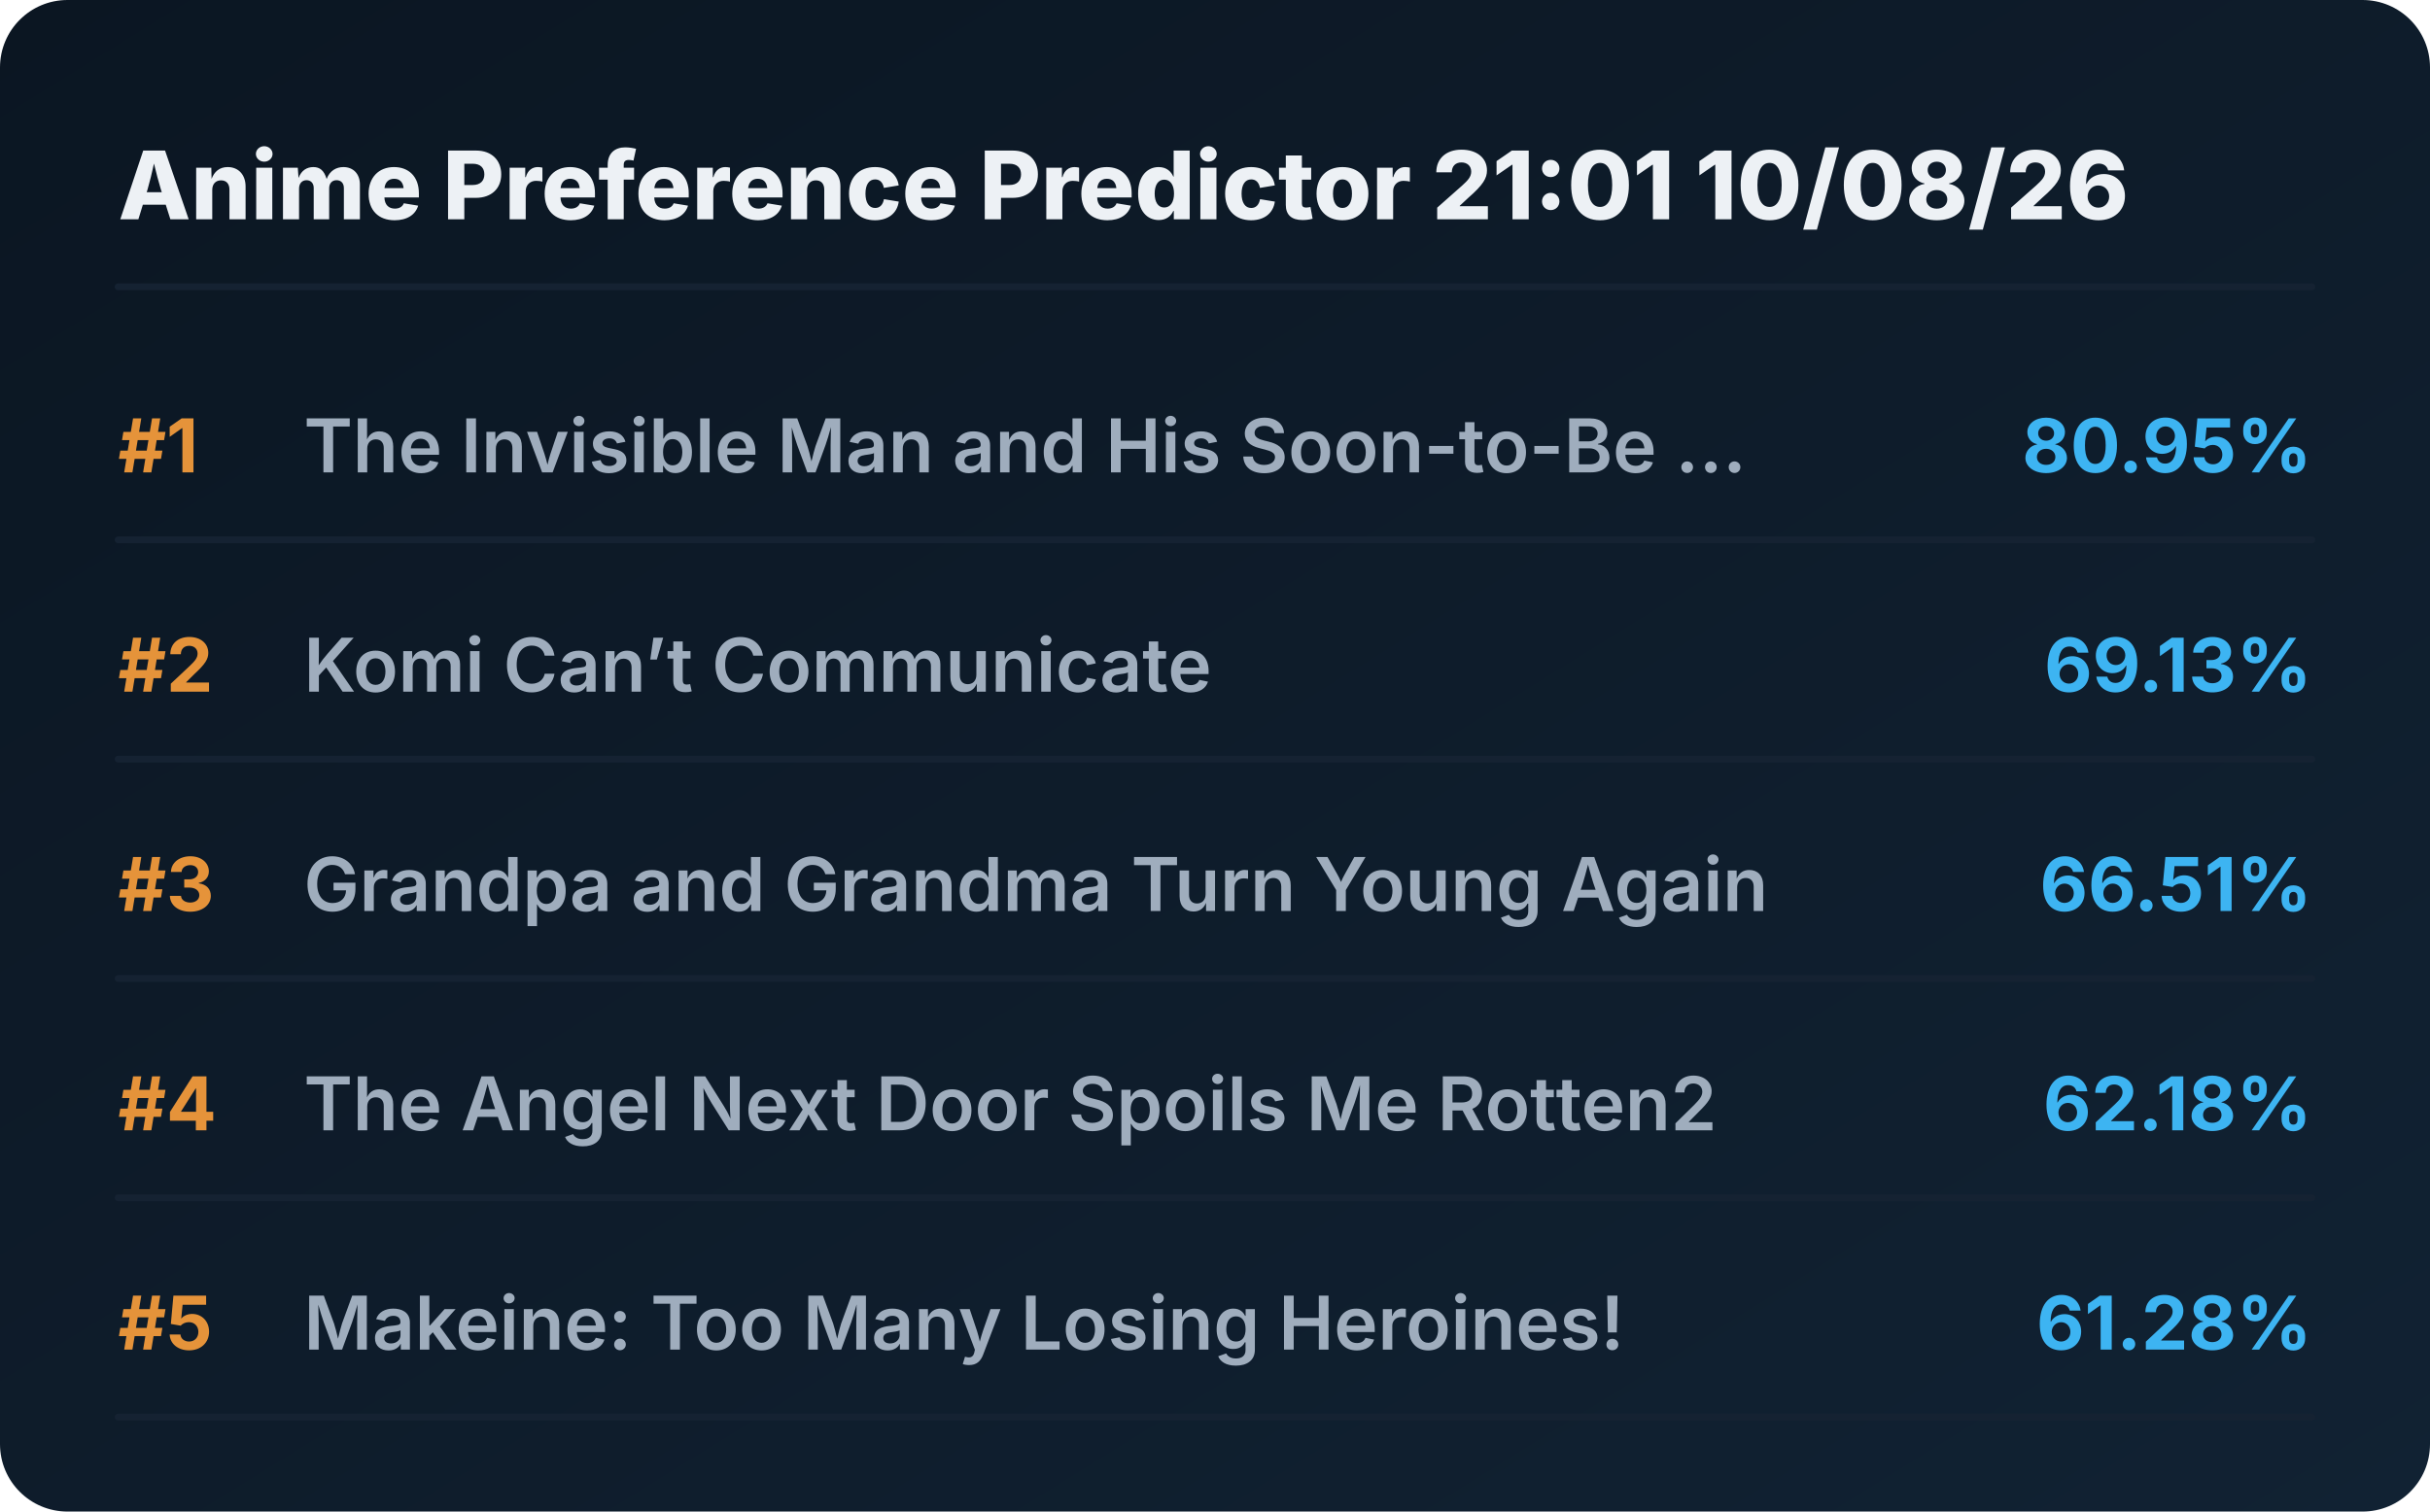
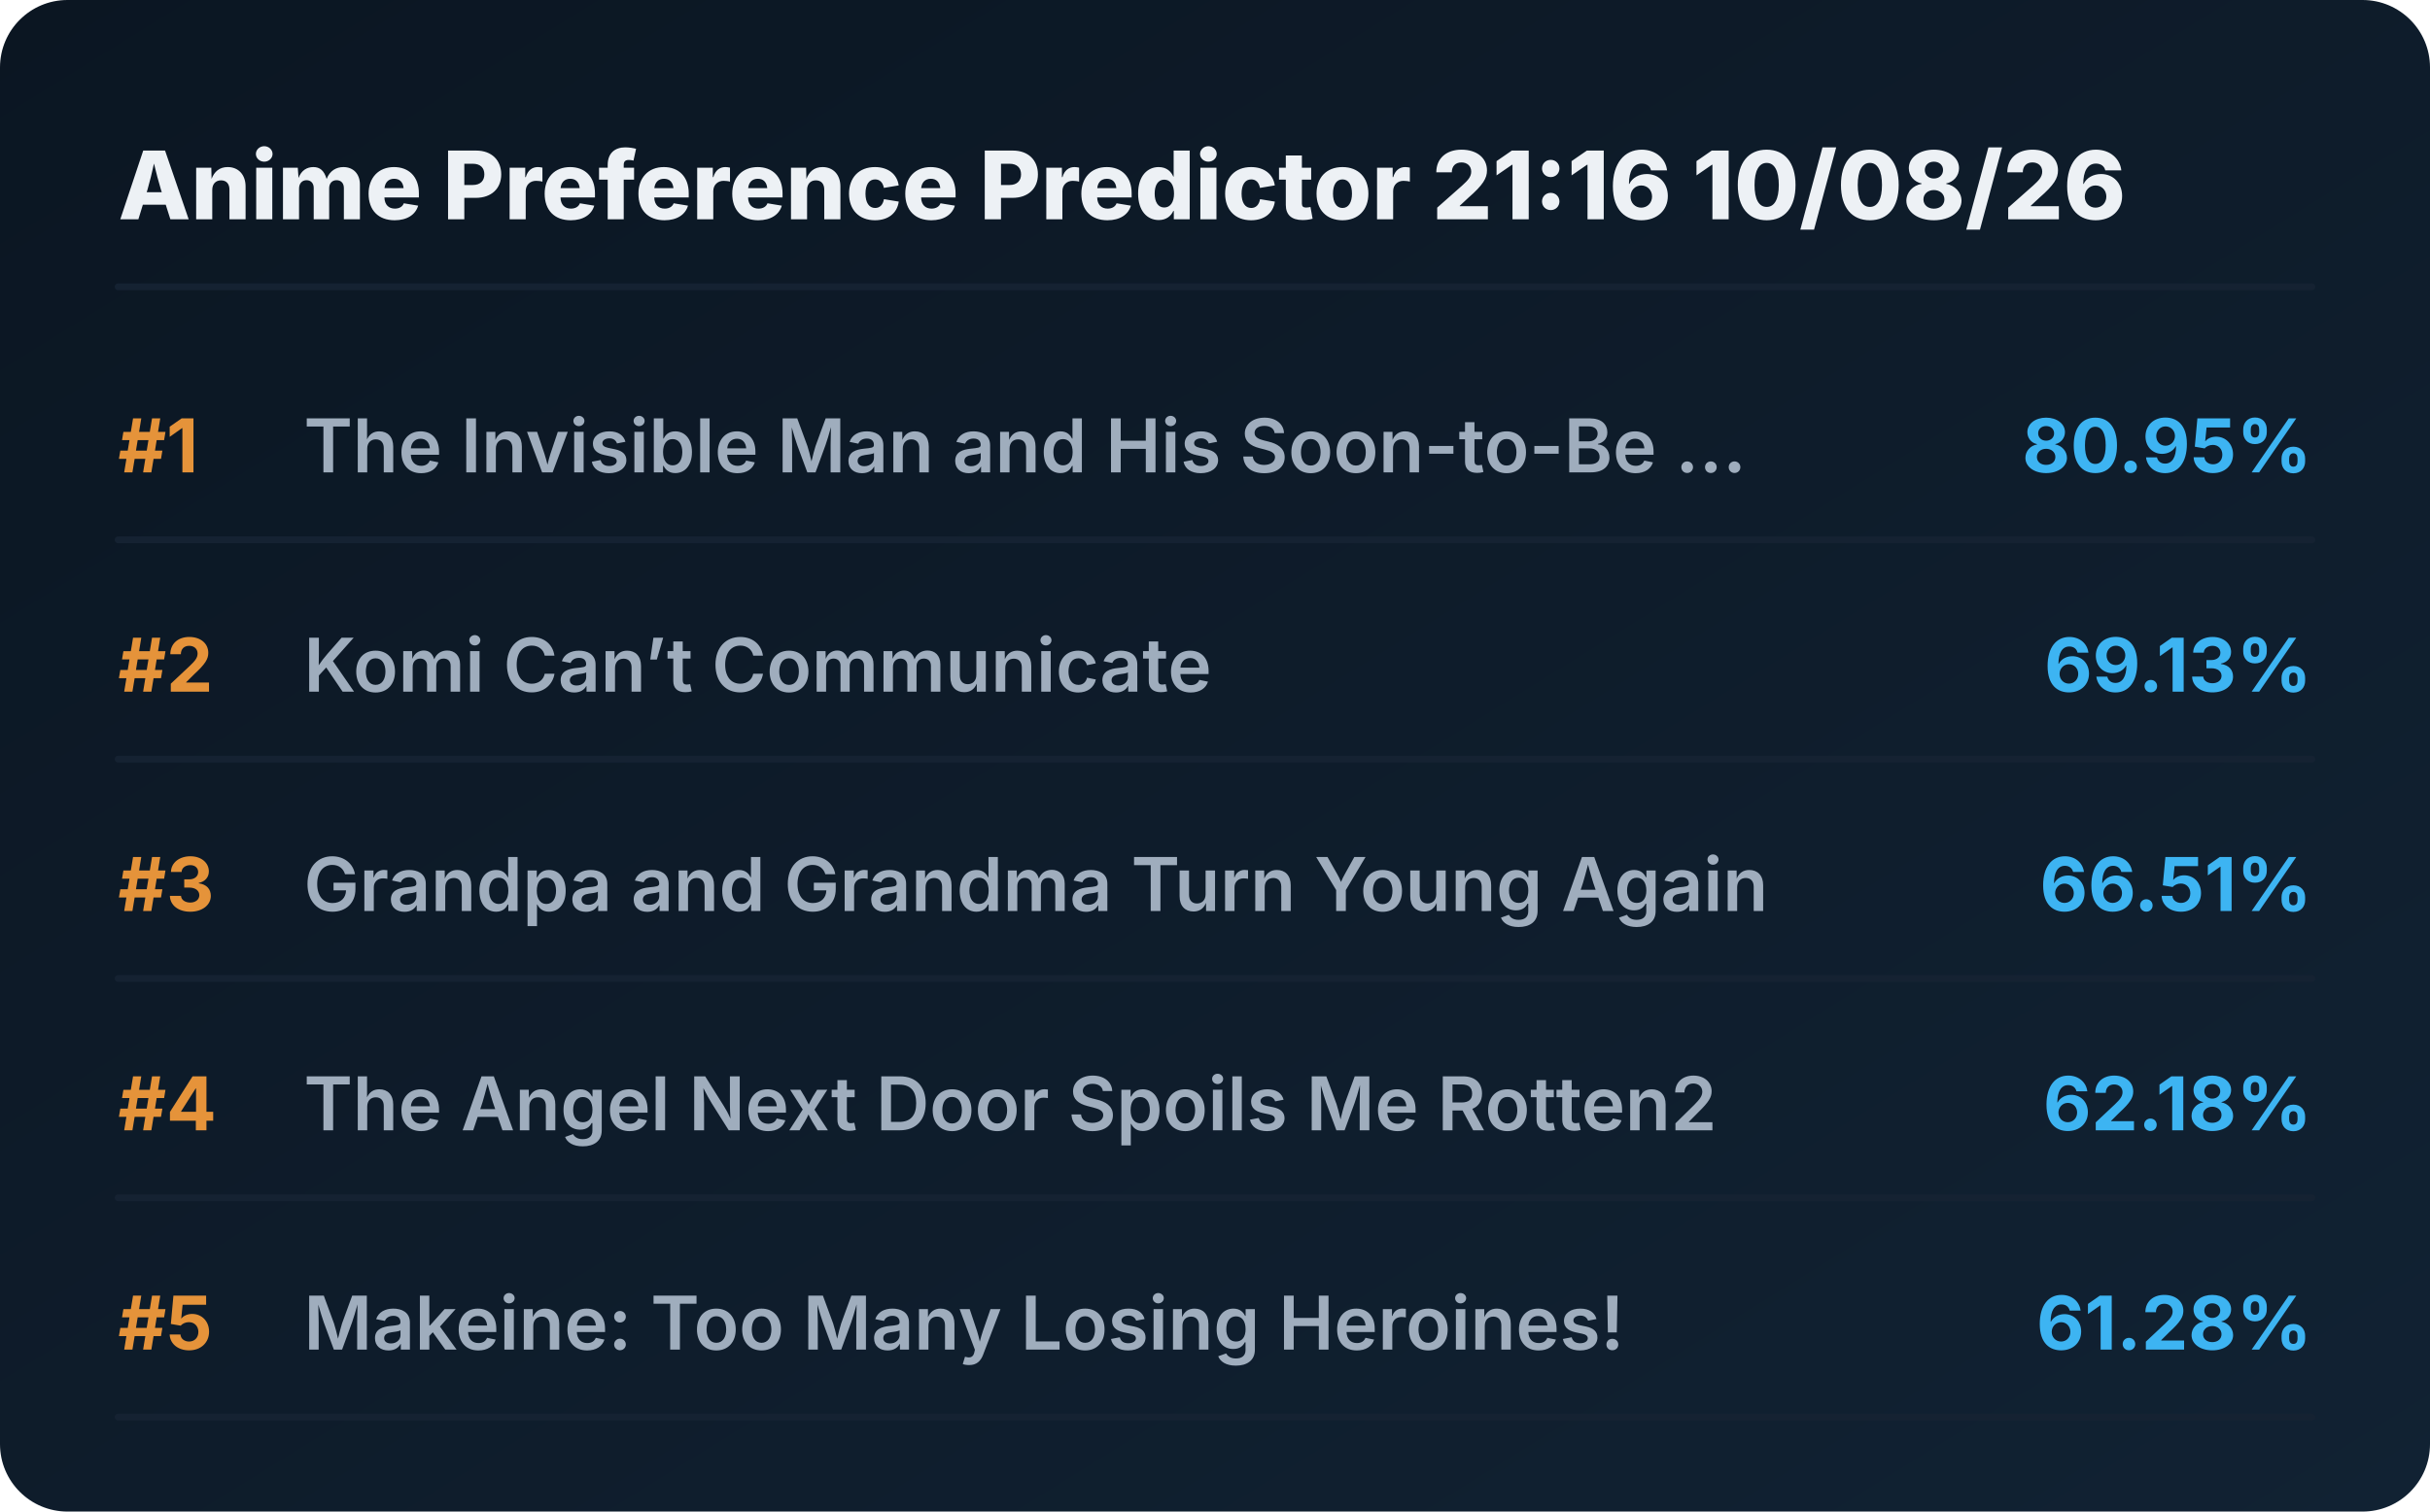
<svg xmlns="http://www.w3.org/2000/svg" viewBox="0 0 720 448" preserveAspectRatio="xMidYMid meet" style="width: 100%; height: auto; max-width: 720px;">
  <defs>
    <linearGradient id="boxGrad" x1="0%" y1="0%" x2="100%" y2="100%">
      <stop offset="0%" stop-color="#0b1622" />
      <stop offset="100%" stop-color="#112233" />
    </linearGradient>
    <clipPath id="titleClip">
      <rect x="90" y="0" width="510" height="100%" />
    </clipPath>
  </defs>
  <style>
    .bg { fill: url(#boxGrad); rx: 20px; }
    .header { font-family: 'Overpass', 'Inter', system-ui, sans-serif; font-weight: 800; font-size: 28px; fill: #edf1f5; }
    .rank { font-family: 'Overpass', 'Inter', system-ui, sans-serif; font-weight: 700; font-size: 22px; fill: #e5933a; }
    .title { font-family: 'Overpass', 'Inter', system-ui, sans-serif; font-weight: 600; font-size: 22px; fill: #9fadbd; }
    .score { font-family: 'Overpass', 'Inter', system-ui, sans-serif; font-weight: 700; font-size: 22px; fill: #3db4f2; }
    .line { stroke: #152232; stroke-width: 2; stroke-linecap: round; }
  </style>
  <rect class="bg" width="720" height="448" />
-   <text x="35" y="65" class="header">Anime Preference Predictor 21:01 10/08/26</text>
+   <text x="35" y="65" class="header">Anime Preference Predictor 21:16 10/08/26</text>
  <line x1="35" y1="85" x2="685" y2="85" class="line" />
  <g transform="translate(0, 0)">
    <text x="35" y="140" class="rank">#1</text>
    <text x="90" y="140" class="title">The Invisible Man and His Soon-to-Be ...</text>
    <text x="685" y="140" class="score" text-anchor="end">80.95%</text>
    <line x1="35" y1="160" x2="685" y2="160" class="line" />
  </g>
  <g transform="translate(0, 65)">
    <text x="35" y="140" class="rank">#2</text>
    <text x="90" y="140" class="title">Komi Can’t Communicate</text>
    <text x="685" y="140" class="score" text-anchor="end">69.13%</text>
    <line x1="35" y1="160" x2="685" y2="160" class="line" />
  </g>
  <g transform="translate(0, 130)">
    <text x="35" y="140" class="rank">#3</text>
    <text x="90" y="140" class="title">Grandpa and Grandma Turn Young Again</text>
    <text x="685" y="140" class="score" text-anchor="end">66.51%</text>
    <line x1="35" y1="160" x2="685" y2="160" class="line" />
  </g>
  <g transform="translate(0, 195)">
    <text x="35" y="140" class="rank">#4</text>
    <text x="90" y="140" class="title">The Angel Next Door Spoils Me Rotten2</text>
    <text x="685" y="140" class="score" text-anchor="end">62.18%</text>
    <line x1="35" y1="160" x2="685" y2="160" class="line" />
  </g>
  <g transform="translate(0, 260)">
    <text x="35" y="140" class="rank">#5</text>
    <text x="90" y="140" class="title">Makeine: Too Many Losing Heroines!</text>
    <text x="685" y="140" class="score" text-anchor="end">61.28%</text>
    <line x1="35" y1="160" x2="685" y2="160" class="line" />
  </g>
</svg>
